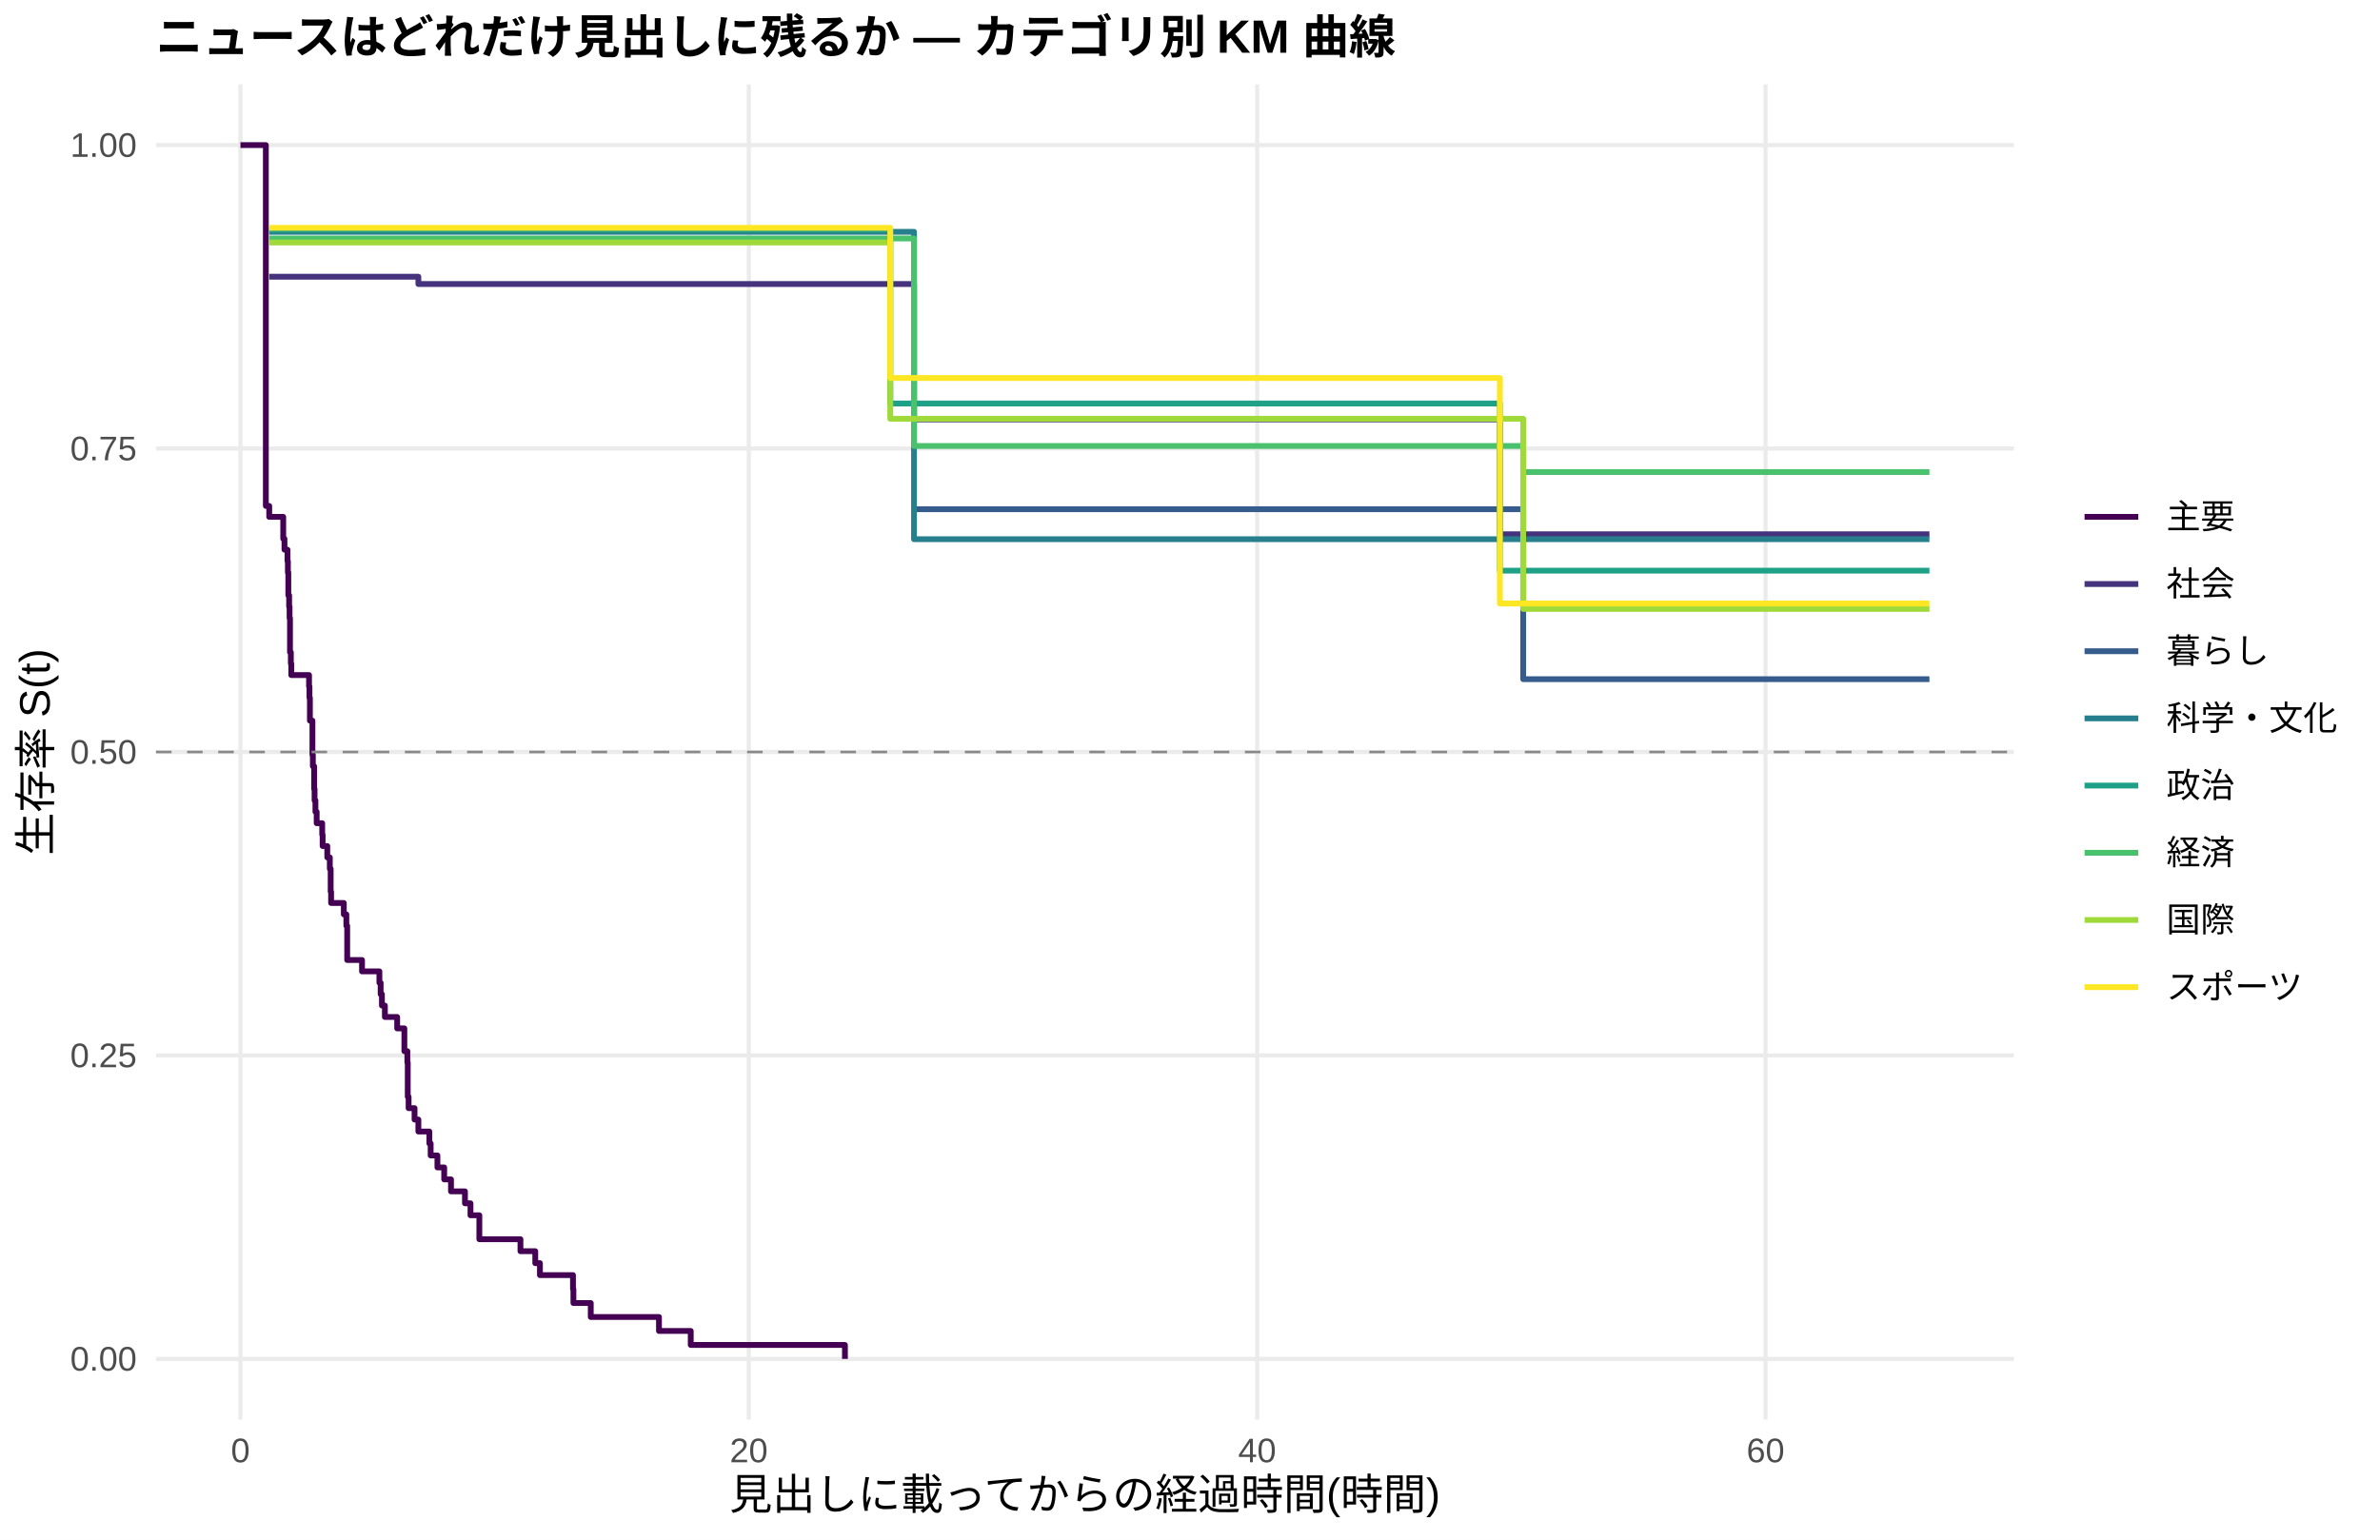
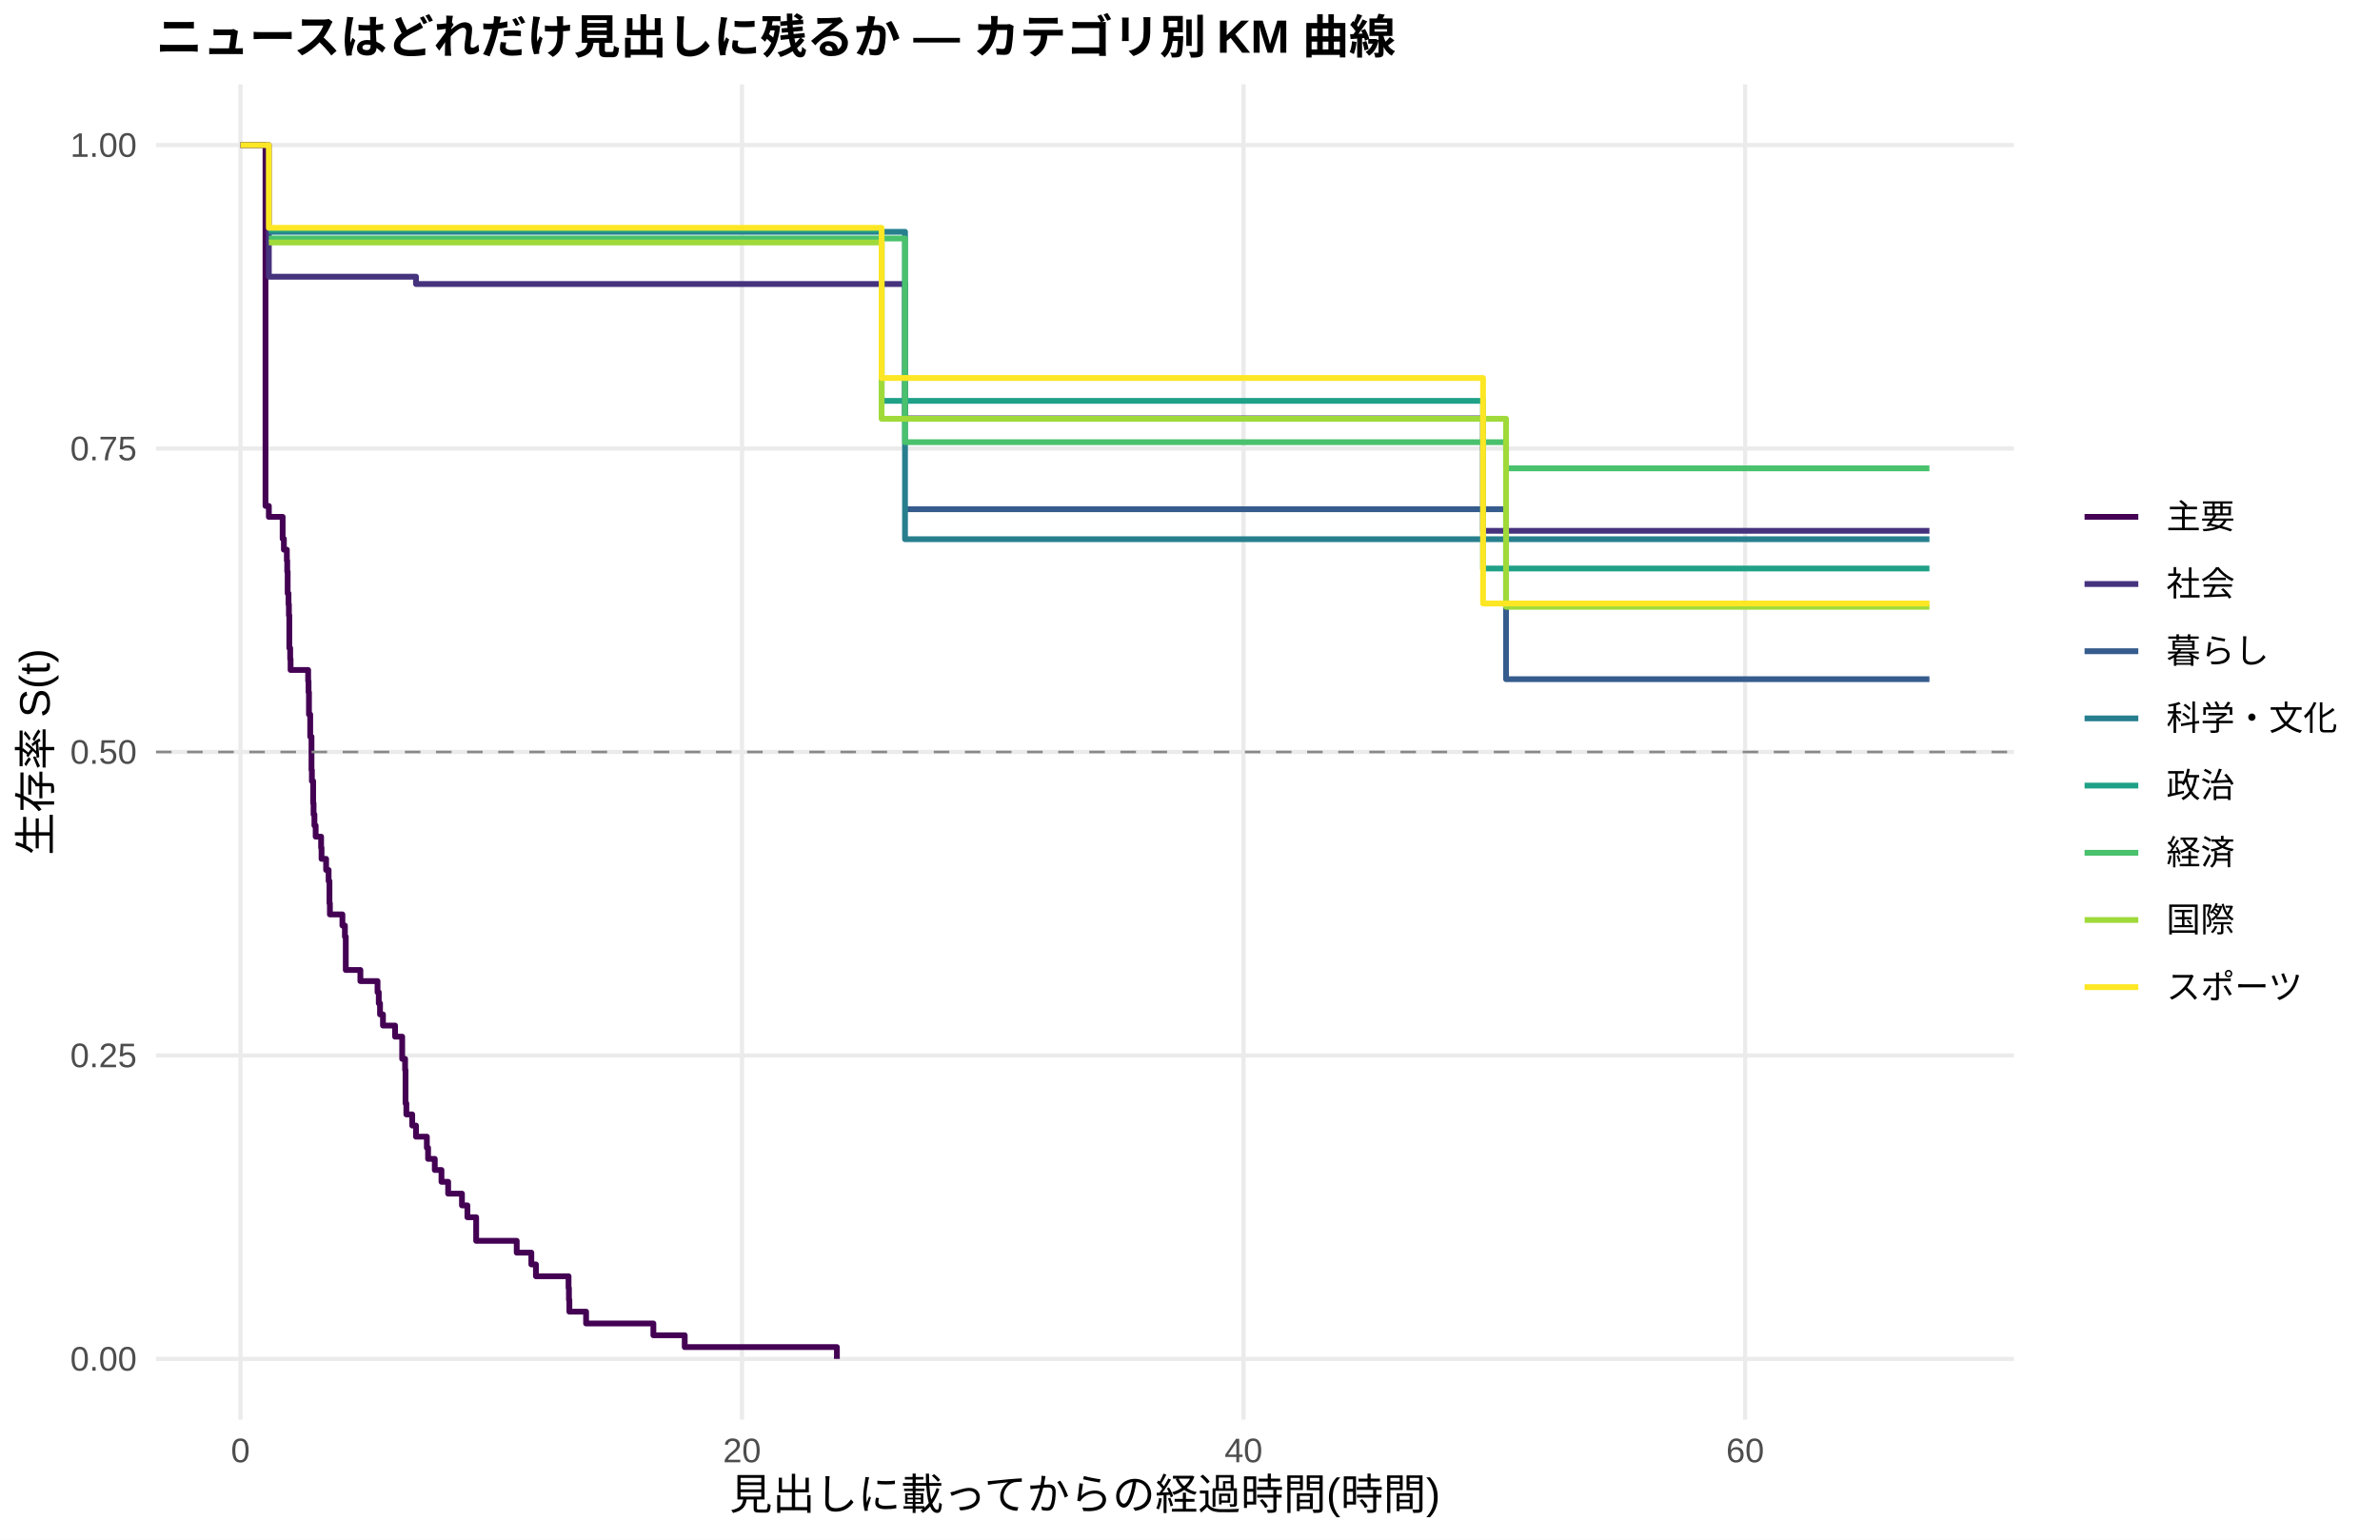
<svg xmlns="http://www.w3.org/2000/svg" width="612.00pt" height="396.00pt" viewBox="0 0 612.00 396.00">
  <g class="svglite">
    <defs>
      <style type="text/css">
    .svglite line, .svglite polyline, .svglite polygon, .svglite path, .svglite rect, .svglite circle {
      fill: none;
      stroke: #000000;
      stroke-linecap: round;
      stroke-linejoin: round;
      stroke-miterlimit: 10.00;
    }
    .svglite text {
      white-space: pre;
    }
    .svglite g.glyphgroup path {
      fill: inherit;
      stroke: none;
    }
  </style>
    </defs>
    <rect width="100%" height="100%" style="stroke: none; fill: #FFFFFF;" />
    <defs>
      <clipPath id="cpMC4wMHw2MTIuMDB8MC4wMHwzOTYuMDA=">
        <rect x="0.00" y="0.00" width="612.00" height="396.00" />
      </clipPath>
    </defs>
    <g clip-path="url(#cpMC4wMHw2MTIuMDB8MC4wMHwzOTYuMDA=)">
      <rect x="0.00" y="0.00" width="612.00" height="396.00" style="stroke-width: 1.07; stroke: none; fill: #FFFFFF;" />
    </g>
    <defs>
      <clipPath id="cpNDAuMTF8NTE3Ljg2fDIxLjcxfDM2NS4xMg==">
        <rect x="40.11" y="21.71" width="477.75" height="343.41" />
      </clipPath>
    </defs>
    <g clip-path="url(#cpNDAuMTF8NTE3Ljg2fDIxLjcxfDM2NS4xMg==)">
      <polyline points="40.11,349.51 517.86,349.51 " style="stroke-width: 1.07; stroke: #EBEBEB; stroke-linecap: butt;" />
      <polyline points="40.11,271.46 517.86,271.46 " style="stroke-width: 1.07; stroke: #EBEBEB; stroke-linecap: butt;" />
      <polyline points="40.11,193.41 517.86,193.41 " style="stroke-width: 1.07; stroke: #EBEBEB; stroke-linecap: butt;" />
      <polyline points="40.11,115.37 517.86,115.37 " style="stroke-width: 1.07; stroke: #EBEBEB; stroke-linecap: butt;" />
      <polyline points="40.11,37.32 517.86,37.32 " style="stroke-width: 1.07; stroke: #EBEBEB; stroke-linecap: butt;" />
      <polyline points="61.83,365.12 61.83,21.71 " style="stroke-width: 1.07; stroke: #EBEBEB; stroke-linecap: butt;" />
-       <polyline points="192.55,365.12 192.55,21.71 " style="stroke-width: 1.07; stroke: #EBEBEB; stroke-linecap: butt;" />
-       <polyline points="323.27,365.12 323.27,21.71 " style="stroke-width: 1.07; stroke: #EBEBEB; stroke-linecap: butt;" />
-       <polyline points="453.99,365.12 453.99,21.71 " style="stroke-width: 1.07; stroke: #EBEBEB; stroke-linecap: butt;" />
-       <polyline points="61.83,37.32 68.36,37.32 68.36,130.13 69.23,130.13 69.23,132.94 72.83,132.94 72.83,138.57 73.15,138.57 73.15,141.38 73.48,141.38 73.48,141.38 73.92,141.38 73.92,144.31 74.03,144.31 74.03,147.24 74.14,147.24 74.14,153.11 74.35,153.11 74.35,156.04 74.46,156.04 74.46,158.97 74.57,158.97 74.57,167.76 74.79,167.76 74.79,170.69 74.90,170.69 74.90,173.63 79.47,173.63 79.47,176.56 79.58,176.56 79.58,179.49 79.69,179.49 79.69,185.35 80.34,185.35 80.34,194.14 80.45,194.14 80.45,197.08 80.78,197.08 80.78,202.94 80.89,202.94 80.89,205.87 81.11,205.87 81.11,208.80 81.43,208.80 81.43,211.73 82.85,211.73 82.85,214.66 82.96,214.66 82.96,217.60 84.16,217.60 84.16,220.53 84.81,220.53 84.81,223.46 85.03,223.46 85.03,229.32 85.14,229.32 85.14,232.25 88.41,232.25 88.41,235.18 89.06,235.18 89.06,238.12 89.28,238.12 89.28,246.91 93.09,246.91 93.09,249.84 97.56,249.84 97.56,252.77 97.88,252.77 97.88,255.70 98.21,255.70 98.21,258.63 98.97,258.63 98.97,261.57 102.13,261.57 102.13,264.50 103.98,264.50 103.98,270.36 104.75,270.36 104.75,273.29 104.85,273.29 104.85,282.09 105.07,282.09 105.07,285.02 106.60,285.02 106.60,287.95 107.25,287.95 107.25,287.95 107.58,287.95 107.58,291.03 110.41,291.03 110.41,294.10 110.74,294.10 110.74,297.18 112.48,297.18 112.48,300.26 114.22,300.26 114.22,303.34 115.97,303.34 115.97,306.42 119.56,306.42 119.56,309.49 120.98,309.49 120.98,312.57 123.26,312.57 123.26,318.73 133.83,318.73 133.83,321.81 137.64,321.81 137.64,324.88 138.84,324.88 138.84,327.96 141.02,327.96 141.02,327.96 147.34,327.96 147.34,331.55 147.45,331.55 147.45,335.14 151.91,335.14 151.91,338.73 169.45,338.73 169.45,342.32 177.62,342.32 177.62,345.92 217.27,345.92 217.27,349.51 " style="stroke-width: 1.49; stroke: #440154; stroke-linecap: butt;" />
-       <polyline points="69.23,71.17 107.58,71.17 107.58,73.05 127.84,73.05 127.84,73.05 134.59,73.05 134.59,73.05 141.02,73.05 141.02,73.05 178.82,73.05 178.82,73.05 189.93,73.05 189.93,73.05 199.74,73.05 199.74,73.05 205.84,73.05 205.84,73.05 211.50,73.05 211.50,73.05 224.03,73.05 224.03,73.05 229.58,73.05 229.58,73.05 235.03,73.05 235.03,107.88 238.19,107.88 238.19,107.88 244.07,107.88 244.07,107.88 263.24,107.88 263.24,107.88 284.49,107.88 284.49,107.88 291.02,107.88 291.02,107.88 308.89,107.88 308.89,107.88 346.80,107.88 346.80,107.88 356.49,107.88 356.49,107.88 362.59,107.88 362.59,107.88 368.58,107.88 368.58,107.88 374.57,107.88 374.57,107.88 381.11,107.88 381.11,107.88 385.68,107.88 385.68,137.41 386.56,137.41 386.56,137.41 395.38,137.41 395.38,137.41 401.15,137.41 401.15,137.41 412.16,137.41 412.16,137.41 435.47,137.41 435.47,137.41 441.68,137.41 441.68,137.41 496.14,137.41 496.14,137.41 " style="stroke-width: 1.49; stroke: #46337E; stroke-linecap: butt;" />
-       <polyline points="235.03,130.97 346.80,130.97 346.80,130.97 356.49,130.97 356.49,130.97 391.68,130.97 391.68,174.68 496.14,174.68 496.14,174.68 " style="stroke-width: 1.49; stroke: #365C8D; stroke-linecap: butt;" />
-       <polyline points="69.23,59.62 178.82,59.62 178.82,59.62 199.74,59.62 199.74,59.62 235.03,59.62 235.03,138.68 341.24,138.68 341.24,138.68 381.11,138.68 381.11,138.68 441.68,138.68 441.68,138.68 496.14,138.68 496.14,138.68 " style="stroke-width: 1.49; stroke: #277F8E; stroke-linecap: butt;" />
-       <polyline points="69.23,59.10 81.98,59.10 81.98,59.10 93.42,59.10 93.42,59.10 98.65,59.10 98.65,59.10 141.02,59.10 141.02,59.10 184.59,59.10 184.59,59.10 189.93,59.10 189.93,59.10 199.74,59.10 199.74,59.10 205.84,59.10 205.84,59.10 224.03,59.10 224.03,59.10 228.93,59.10 228.93,103.78 229.58,103.78 229.58,103.78 238.19,103.78 238.19,103.78 244.07,103.78 244.07,103.78 263.24,103.78 263.24,103.78 284.49,103.78 284.49,103.78 308.89,103.78 308.89,103.78 329.47,103.78 329.47,103.78 346.80,103.78 346.80,103.78 356.49,103.78 356.49,103.78 362.59,103.78 362.59,103.78 385.68,103.78 385.68,146.78 420.76,146.78 420.76,146.78 479.69,146.78 479.69,146.78 496.14,146.78 496.14,146.78 " style="stroke-width: 1.49; stroke: #1FA187; stroke-linecap: butt;" />
-       <polyline points="69.23,61.33 184.59,61.33 184.59,61.33 211.50,61.33 211.50,61.33 217.49,61.33 217.49,61.33 224.03,61.33 224.03,61.33 229.58,61.33 229.58,61.33 235.03,61.33 235.03,114.70 244.07,114.70 244.07,114.70 254.64,114.70 254.64,114.70 263.24,114.70 263.24,114.70 284.49,114.70 284.49,114.70 346.80,114.70 346.80,114.70 368.58,114.70 368.58,114.70 391.68,114.70 391.68,121.41 401.15,121.41 401.15,121.41 412.16,121.41 412.16,121.41 420.76,121.41 420.76,121.41 441.68,121.41 441.68,121.41 474.25,121.41 474.25,121.41 496.14,121.41 496.14,121.41 " style="stroke-width: 1.49; stroke: #4AC16D; stroke-linecap: butt;" />
-       <polyline points="69.23,62.37 73.48,62.37 73.48,62.37 87.75,62.37 87.75,62.37 98.65,62.37 98.65,62.37 107.25,62.37 107.25,62.37 127.84,62.37 127.84,62.37 134.59,62.37 134.59,62.37 184.59,62.37 184.59,62.37 189.93,62.37 189.93,62.37 199.74,62.37 199.74,62.37 205.84,62.37 205.84,62.37 228.93,62.37 228.93,107.71 229.58,107.71 229.58,107.71 238.19,107.71 238.19,107.71 244.07,107.71 244.07,107.71 284.49,107.71 284.49,107.71 291.02,107.71 291.02,107.71 297.45,107.71 297.45,107.71 329.47,107.71 329.47,107.71 341.24,107.71 341.24,107.71 346.80,107.71 346.80,107.71 356.49,107.71 356.49,107.71 368.58,107.71 368.58,107.71 374.57,107.71 374.57,107.71 381.11,107.71 381.11,107.71 386.56,107.71 386.56,107.71 391.68,107.71 391.68,156.61 406.71,156.61 406.71,156.61 420.76,156.61 420.76,156.61 441.68,156.61 441.68,156.61 474.25,156.61 474.25,156.61 479.69,156.61 479.69,156.61 496.14,156.61 496.14,156.61 " style="stroke-width: 1.49; stroke: #9FDA3A; stroke-linecap: butt;" />
-       <polyline points="69.23,58.60 73.48,58.60 73.48,58.60 81.98,58.60 81.98,58.60 93.42,58.60 93.42,58.60 127.84,58.60 127.84,58.60 178.82,58.60 178.82,58.60 189.93,58.60 189.93,58.60 205.84,58.60 205.84,58.60 228.93,58.60 228.93,97.22 229.58,97.22 229.58,97.22 238.19,97.22 238.19,97.22 254.64,97.22 254.64,97.22 341.24,97.22 341.24,97.22 346.80,97.22 346.80,97.22 374.57,97.22 374.57,97.22 385.68,97.22 385.68,155.22 395.38,155.22 395.38,155.22 401.15,155.22 401.15,155.22 412.16,155.22 412.16,155.22 420.76,155.22 420.76,155.22 441.68,155.22 441.68,155.22 479.69,155.22 479.69,155.22 496.14,155.22 496.14,155.22 " style="stroke-width: 1.49; stroke: #FDE725; stroke-linecap: butt;" />
+       <polyline points="190.80,365.12 190.80,21.71 " style="stroke-width: 1.07; stroke: #EBEBEB; stroke-linecap: butt;" />
+       <polyline points="319.77,365.12 319.77,21.71 " style="stroke-width: 1.07; stroke: #EBEBEB; stroke-linecap: butt;" />
+       <polyline points="448.75,365.12 448.75,21.71 " style="stroke-width: 1.07; stroke: #EBEBEB; stroke-linecap: butt;" />
+       <polyline points="61.83,37.32 67.63,37.32 67.63,37.32 68.27,37.32 68.27,130.13 69.13,130.13 69.13,132.94 72.68,132.94 72.68,138.57 73.00,138.57 73.00,141.38 73.76,141.38 73.76,144.19 73.86,144.19 73.86,147.01 73.97,147.01 73.97,152.63 74.19,152.63 74.19,155.44 74.29,155.44 74.29,158.26 74.40,158.26 74.40,166.69 74.62,166.69 74.62,169.51 74.72,169.51 74.72,172.32 79.13,172.32 79.13,172.32 79.24,172.32 79.24,175.18 79.34,175.18 79.34,178.03 79.45,178.03 79.45,183.75 79.77,183.75 79.77,189.47 80.10,189.47 80.10,198.04 80.20,198.04 80.20,200.90 80.53,200.90 80.53,206.61 80.63,206.61 80.63,209.47 80.85,209.47 80.85,212.33 81.17,212.33 81.17,215.19 82.57,215.19 82.57,218.04 82.68,218.04 82.68,220.90 83.86,220.90 83.86,223.76 84.50,223.76 84.50,226.62 84.72,226.62 84.72,232.33 84.83,232.33 84.83,235.19 88.05,235.19 88.05,238.05 88.69,238.05 88.69,240.91 88.91,240.91 88.91,249.48 92.67,249.48 92.67,252.34 97.08,252.34 97.08,255.20 97.40,255.20 97.40,258.05 97.72,258.05 97.72,260.91 98.48,260.91 98.48,263.77 101.59,263.77 101.59,266.63 103.42,266.63 103.42,272.34 104.17,272.34 104.17,275.20 104.28,275.20 104.28,283.78 104.49,283.78 104.49,286.63 106.00,286.63 106.00,289.49 106.97,289.49 106.97,292.35 109.76,292.35 109.76,295.21 110.08,295.21 110.08,298.06 111.80,298.06 111.80,300.92 112.45,300.92 112.45,300.92 113.52,300.92 113.52,303.96 115.24,303.96 115.24,307.00 118.79,307.00 118.79,310.03 120.19,310.03 120.19,313.07 122.44,313.07 122.44,319.14 132.87,319.14 132.87,322.18 136.63,322.18 136.63,325.21 137.81,325.21 137.81,328.25 146.20,328.25 146.20,331.29 146.30,331.29 146.30,334.32 146.41,334.32 146.41,337.36 150.71,337.36 150.71,340.40 168.01,340.40 168.01,343.43 176.07,343.43 176.07,346.47 215.20,346.47 215.20,349.51 " style="stroke-width: 1.49; stroke: #440154; stroke-linecap: butt;" />
+       <polyline points="61.83,37.32 69.13,37.32 69.13,71.17 106.97,71.17 106.97,73.05 132.76,73.05 132.76,73.05 139.42,73.05 139.42,73.05 145.77,73.05 145.77,73.05 183.06,73.05 183.06,73.05 194.02,73.05 194.02,73.05 203.70,73.05 203.70,73.05 209.71,73.05 209.71,73.05 215.30,73.05 215.30,73.05 227.66,73.05 227.66,73.05 232.72,73.05 232.72,107.61 233.15,107.61 233.15,107.61 241.64,107.61 241.64,107.61 247.44,107.61 247.44,107.61 266.36,107.61 266.36,107.61 287.31,107.61 287.31,107.61 293.76,107.61 293.76,107.61 311.39,107.61 311.39,107.61 348.79,107.61 348.79,107.61 358.36,107.61 358.36,107.61 364.38,107.61 364.38,107.61 370.29,107.61 370.29,107.61 376.20,107.61 376.20,107.61 381.36,107.61 381.36,136.53 382.65,136.53 382.65,136.53 388.02,136.53 388.02,136.53 396.73,136.53 396.73,136.53 402.42,136.53 402.42,136.53 413.28,136.53 413.28,136.53 436.28,136.53 436.28,136.53 442.40,136.53 442.40,136.53 496.14,136.53 496.14,136.53 " style="stroke-width: 1.49; stroke: #46337E; stroke-linecap: butt;" />
+       <polyline points="232.72,130.97 348.79,130.97 348.79,130.97 358.36,130.97 358.36,130.97 387.27,130.97 387.27,174.68 496.14,174.68 496.14,174.68 " style="stroke-width: 1.49; stroke: #365C8D; stroke-linecap: butt;" />
+       <polyline points="69.13,59.62 183.06,59.62 183.06,59.62 203.70,59.62 203.70,59.62 232.72,59.62 232.72,138.68 343.31,138.68 343.31,138.68 382.65,138.68 382.65,138.68 442.40,138.68 442.40,138.68 496.14,138.68 496.14,138.68 " style="stroke-width: 1.49; stroke: #277F8E; stroke-linecap: butt;" />
+       <polyline points="69.13,59.10 87.51,59.10 87.51,59.10 98.80,59.10 98.80,59.10 103.96,59.10 103.96,59.10 145.77,59.10 145.77,59.10 188.76,59.10 188.76,59.10 194.02,59.10 194.02,59.10 203.70,59.10 203.70,59.10 209.71,59.10 209.71,59.10 226.70,59.10 226.70,103.10 227.66,103.10 227.66,103.10 233.15,103.10 233.15,103.10 241.64,103.10 241.64,103.10 247.44,103.10 247.44,103.10 266.36,103.10 266.36,103.10 287.31,103.10 287.31,103.10 311.39,103.10 311.39,103.10 331.70,103.10 331.70,103.10 348.79,103.10 348.79,103.10 358.36,103.10 358.36,103.10 364.38,103.10 364.38,103.10 381.36,103.10 381.36,146.22 421.77,146.22 421.77,146.22 479.91,146.22 479.91,146.22 496.14,146.22 496.14,146.22 " style="stroke-width: 1.49; stroke: #1FA187; stroke-linecap: butt;" />
+       <polyline points="69.13,61.33 188.76,61.33 188.76,61.33 215.30,61.33 215.30,61.33 221.22,61.33 221.22,61.33 227.66,61.33 227.66,61.33 232.72,61.33 232.72,113.73 233.15,113.73 233.15,113.73 247.44,113.73 247.44,113.73 257.86,113.73 257.86,113.73 266.36,113.73 266.36,113.73 287.31,113.73 287.31,113.73 348.79,113.73 348.79,113.73 370.29,113.73 370.29,113.73 387.27,113.73 387.27,120.46 402.42,120.46 402.42,120.46 413.28,120.46 413.28,120.46 421.77,120.46 421.77,120.46 442.40,120.46 442.40,120.46 474.54,120.46 474.54,120.46 496.14,120.46 496.14,120.46 " style="stroke-width: 1.49; stroke: #4AC16D; stroke-linecap: butt;" />
+       <polyline points="69.13,62.37 79.13,62.37 79.13,62.37 93.21,62.37 93.21,62.37 103.96,62.37 103.96,62.37 112.45,62.37 112.45,62.37 132.76,62.37 132.76,62.37 139.42,62.37 139.42,62.37 188.76,62.37 188.76,62.37 194.02,62.37 194.02,62.37 203.70,62.37 203.70,62.37 209.71,62.37 209.71,62.37 226.70,62.37 226.70,107.71 233.15,107.71 233.15,107.71 241.64,107.71 241.64,107.71 247.44,107.71 247.44,107.71 287.31,107.71 287.31,107.71 293.76,107.71 293.76,107.71 300.10,107.71 300.10,107.71 331.70,107.71 331.70,107.71 343.31,107.71 343.31,107.71 348.79,107.71 348.79,107.71 358.36,107.71 358.36,107.71 370.29,107.71 370.29,107.71 376.20,107.71 376.20,107.71 382.65,107.71 382.65,107.71 387.27,107.71 387.27,156.07 388.02,156.07 388.02,156.07 407.90,156.07 407.90,156.07 421.77,156.07 421.77,156.07 442.40,156.07 442.40,156.07 474.54,156.07 474.54,156.07 479.91,156.07 479.91,156.07 496.14,156.07 496.14,156.07 " style="stroke-width: 1.49; stroke: #9FDA3A; stroke-linecap: butt;" />
+       <polyline points="61.83,37.32 69.13,37.32 69.13,58.60 79.13,58.60 79.13,58.60 87.51,58.60 87.51,58.60 98.80,58.60 98.80,58.60 132.76,58.60 132.76,58.60 183.06,58.60 183.06,58.60 194.02,58.60 194.02,58.60 209.71,58.60 209.71,58.60 226.70,58.60 226.70,97.22 233.15,97.22 233.15,97.22 241.64,97.22 241.64,97.22 257.86,97.22 257.86,97.22 343.31,97.22 343.31,97.22 348.79,97.22 348.79,97.22 376.20,97.22 376.20,97.22 381.36,97.22 381.36,155.22 396.73,155.22 396.73,155.22 402.42,155.22 402.42,155.22 413.28,155.22 413.28,155.22 421.77,155.22 421.77,155.22 442.40,155.22 442.40,155.22 479.91,155.22 479.91,155.22 496.14,155.22 496.14,155.22 " style="stroke-width: 1.49; stroke: #FDE725; stroke-linecap: butt;" />
      <line x1="40.11" y1="193.41" x2="517.86" y2="193.41" style="stroke-width: 0.64; stroke: #888888; stroke-dasharray: 4.00,4.00; stroke-linecap: butt;" />
    </g>
    <g clip-path="url(#cpMC4wMHw2MTIuMDB8MC4wMHwzOTYuMDA=)">
      <text x="35.18" y="352.53" text-anchor="end" style="font-size: 8.80px;fill: #4D4D4D; font-family: &quot;Liberation Sans&quot;;" textLength="17.11px" lengthAdjust="spacingAndGlyphs">0.00</text>
      <text x="35.18" y="274.49" text-anchor="end" style="font-size: 8.80px;fill: #4D4D4D; font-family: &quot;Liberation Sans&quot;;" textLength="17.11px" lengthAdjust="spacingAndGlyphs">0.25</text>
      <text x="35.18" y="196.44" text-anchor="end" style="font-size: 8.80px;fill: #4D4D4D; font-family: &quot;Liberation Sans&quot;;" textLength="17.11px" lengthAdjust="spacingAndGlyphs">0.50</text>
      <text x="35.18" y="118.39" text-anchor="end" style="font-size: 8.80px;fill: #4D4D4D; font-family: &quot;Liberation Sans&quot;;" textLength="17.11px" lengthAdjust="spacingAndGlyphs">0.75</text>
      <text x="35.18" y="40.35" text-anchor="end" style="font-size: 8.80px;fill: #4D4D4D; font-family: &quot;Liberation Sans&quot;;" textLength="17.11px" lengthAdjust="spacingAndGlyphs">1.00</text>
      <text x="61.83" y="376.10" text-anchor="middle" style="font-size: 8.80px;fill: #4D4D4D; font-family: &quot;Liberation Sans&quot;;" textLength="4.89px" lengthAdjust="spacingAndGlyphs">0</text>
-       <text x="192.55" y="376.10" text-anchor="middle" style="font-size: 8.80px;fill: #4D4D4D; font-family: &quot;Liberation Sans&quot;;" textLength="9.78px" lengthAdjust="spacingAndGlyphs">20</text>
-       <text x="323.27" y="376.10" text-anchor="middle" style="font-size: 8.80px;fill: #4D4D4D; font-family: &quot;Liberation Sans&quot;;" textLength="9.78px" lengthAdjust="spacingAndGlyphs">40</text>
-       <text x="453.99" y="376.10" text-anchor="middle" style="font-size: 8.80px;fill: #4D4D4D; font-family: &quot;Liberation Sans&quot;;" textLength="9.78px" lengthAdjust="spacingAndGlyphs">60</text>
+       <text x="190.80" y="376.10" text-anchor="middle" style="font-size: 8.80px;fill: #4D4D4D; font-family: &quot;Liberation Sans&quot;;" textLength="9.78px" lengthAdjust="spacingAndGlyphs">20</text>
+       <text x="319.77" y="376.10" text-anchor="middle" style="font-size: 8.80px;fill: #4D4D4D; font-family: &quot;Liberation Sans&quot;;" textLength="9.78px" lengthAdjust="spacingAndGlyphs">40</text>
+       <text x="448.75" y="376.10" text-anchor="middle" style="font-size: 8.80px;fill: #4D4D4D; font-family: &quot;Liberation Sans&quot;;" textLength="9.78px" lengthAdjust="spacingAndGlyphs">60</text>
      <text x="278.98" y="388.24" text-anchor="middle" style="font-size: 11.00px; font-family: &quot;Liberation Sans&quot;;" textLength="183.31px" lengthAdjust="spacingAndGlyphs">見出しに載ってからの経過時間(時間)</text>
      <text transform="translate(13.05,193.41) rotate(-90)" text-anchor="middle" style="font-size: 11.00px; font-family: &quot;Liberation Sans&quot;;" textLength="53.78px" lengthAdjust="spacingAndGlyphs">生存率 S(t)</text>
      <line x1="536.03" y1="132.93" x2="549.85" y2="132.93" style="stroke-width: 1.49; stroke: #440154; stroke-linecap: butt;" />
      <line x1="536.03" y1="150.21" x2="549.85" y2="150.21" style="stroke-width: 1.49; stroke: #46337E; stroke-linecap: butt;" />
      <line x1="536.03" y1="167.49" x2="549.85" y2="167.49" style="stroke-width: 1.49; stroke: #365C8D; stroke-linecap: butt;" />
      <line x1="536.03" y1="184.77" x2="549.85" y2="184.77" style="stroke-width: 1.49; stroke: #277F8E; stroke-linecap: butt;" />
      <line x1="536.03" y1="202.05" x2="549.85" y2="202.05" style="stroke-width: 1.49; stroke: #1FA187; stroke-linecap: butt;" />
      <line x1="536.03" y1="219.33" x2="549.85" y2="219.33" style="stroke-width: 1.49; stroke: #4AC16D; stroke-linecap: butt;" />
      <line x1="536.03" y1="236.61" x2="549.85" y2="236.61" style="stroke-width: 1.49; stroke: #9FDA3A; stroke-linecap: butt;" />
      <line x1="536.03" y1="253.89" x2="549.85" y2="253.89" style="stroke-width: 1.49; stroke: #FDE725; stroke-linecap: butt;" />
      <text x="557.06" y="135.96" style="font-size: 8.80px; font-family: &quot;Liberation Sans&quot;;" textLength="17.59px" lengthAdjust="spacingAndGlyphs">主要</text>
      <text x="557.06" y="153.24" style="font-size: 8.80px; font-family: &quot;Liberation Sans&quot;;" textLength="17.59px" lengthAdjust="spacingAndGlyphs">社会</text>
      <text x="557.06" y="170.52" style="font-size: 8.80px; font-family: &quot;Liberation Sans&quot;;" textLength="26.39px" lengthAdjust="spacingAndGlyphs">暮らし</text>
      <text x="557.06" y="187.80" style="font-size: 8.80px; font-family: &quot;Liberation Sans&quot;;" textLength="43.98px" lengthAdjust="spacingAndGlyphs">科学・文化</text>
      <text x="557.06" y="205.08" style="font-size: 8.80px; font-family: &quot;Liberation Sans&quot;;" textLength="17.59px" lengthAdjust="spacingAndGlyphs">政治</text>
      <text x="557.06" y="222.36" style="font-size: 8.80px; font-family: &quot;Liberation Sans&quot;;" textLength="17.59px" lengthAdjust="spacingAndGlyphs">経済</text>
      <text x="557.06" y="239.64" style="font-size: 8.80px; font-family: &quot;Liberation Sans&quot;;" textLength="17.59px" lengthAdjust="spacingAndGlyphs">国際</text>
      <text x="557.06" y="256.92" style="font-size: 8.80px; font-family: &quot;Liberation Sans&quot;;" textLength="35.19px" lengthAdjust="spacingAndGlyphs">スポーツ</text>
      <text x="40.11" y="13.74" style="font-size: 12.00px; font-weight: bold; font-family: &quot;Liberation Sans&quot;;" textLength="319.98px" lengthAdjust="spacingAndGlyphs">ニュースはどれだけ見出しに残るか — カテゴリ別 KM 曲線</text>
    </g>
  </g>
</svg>
